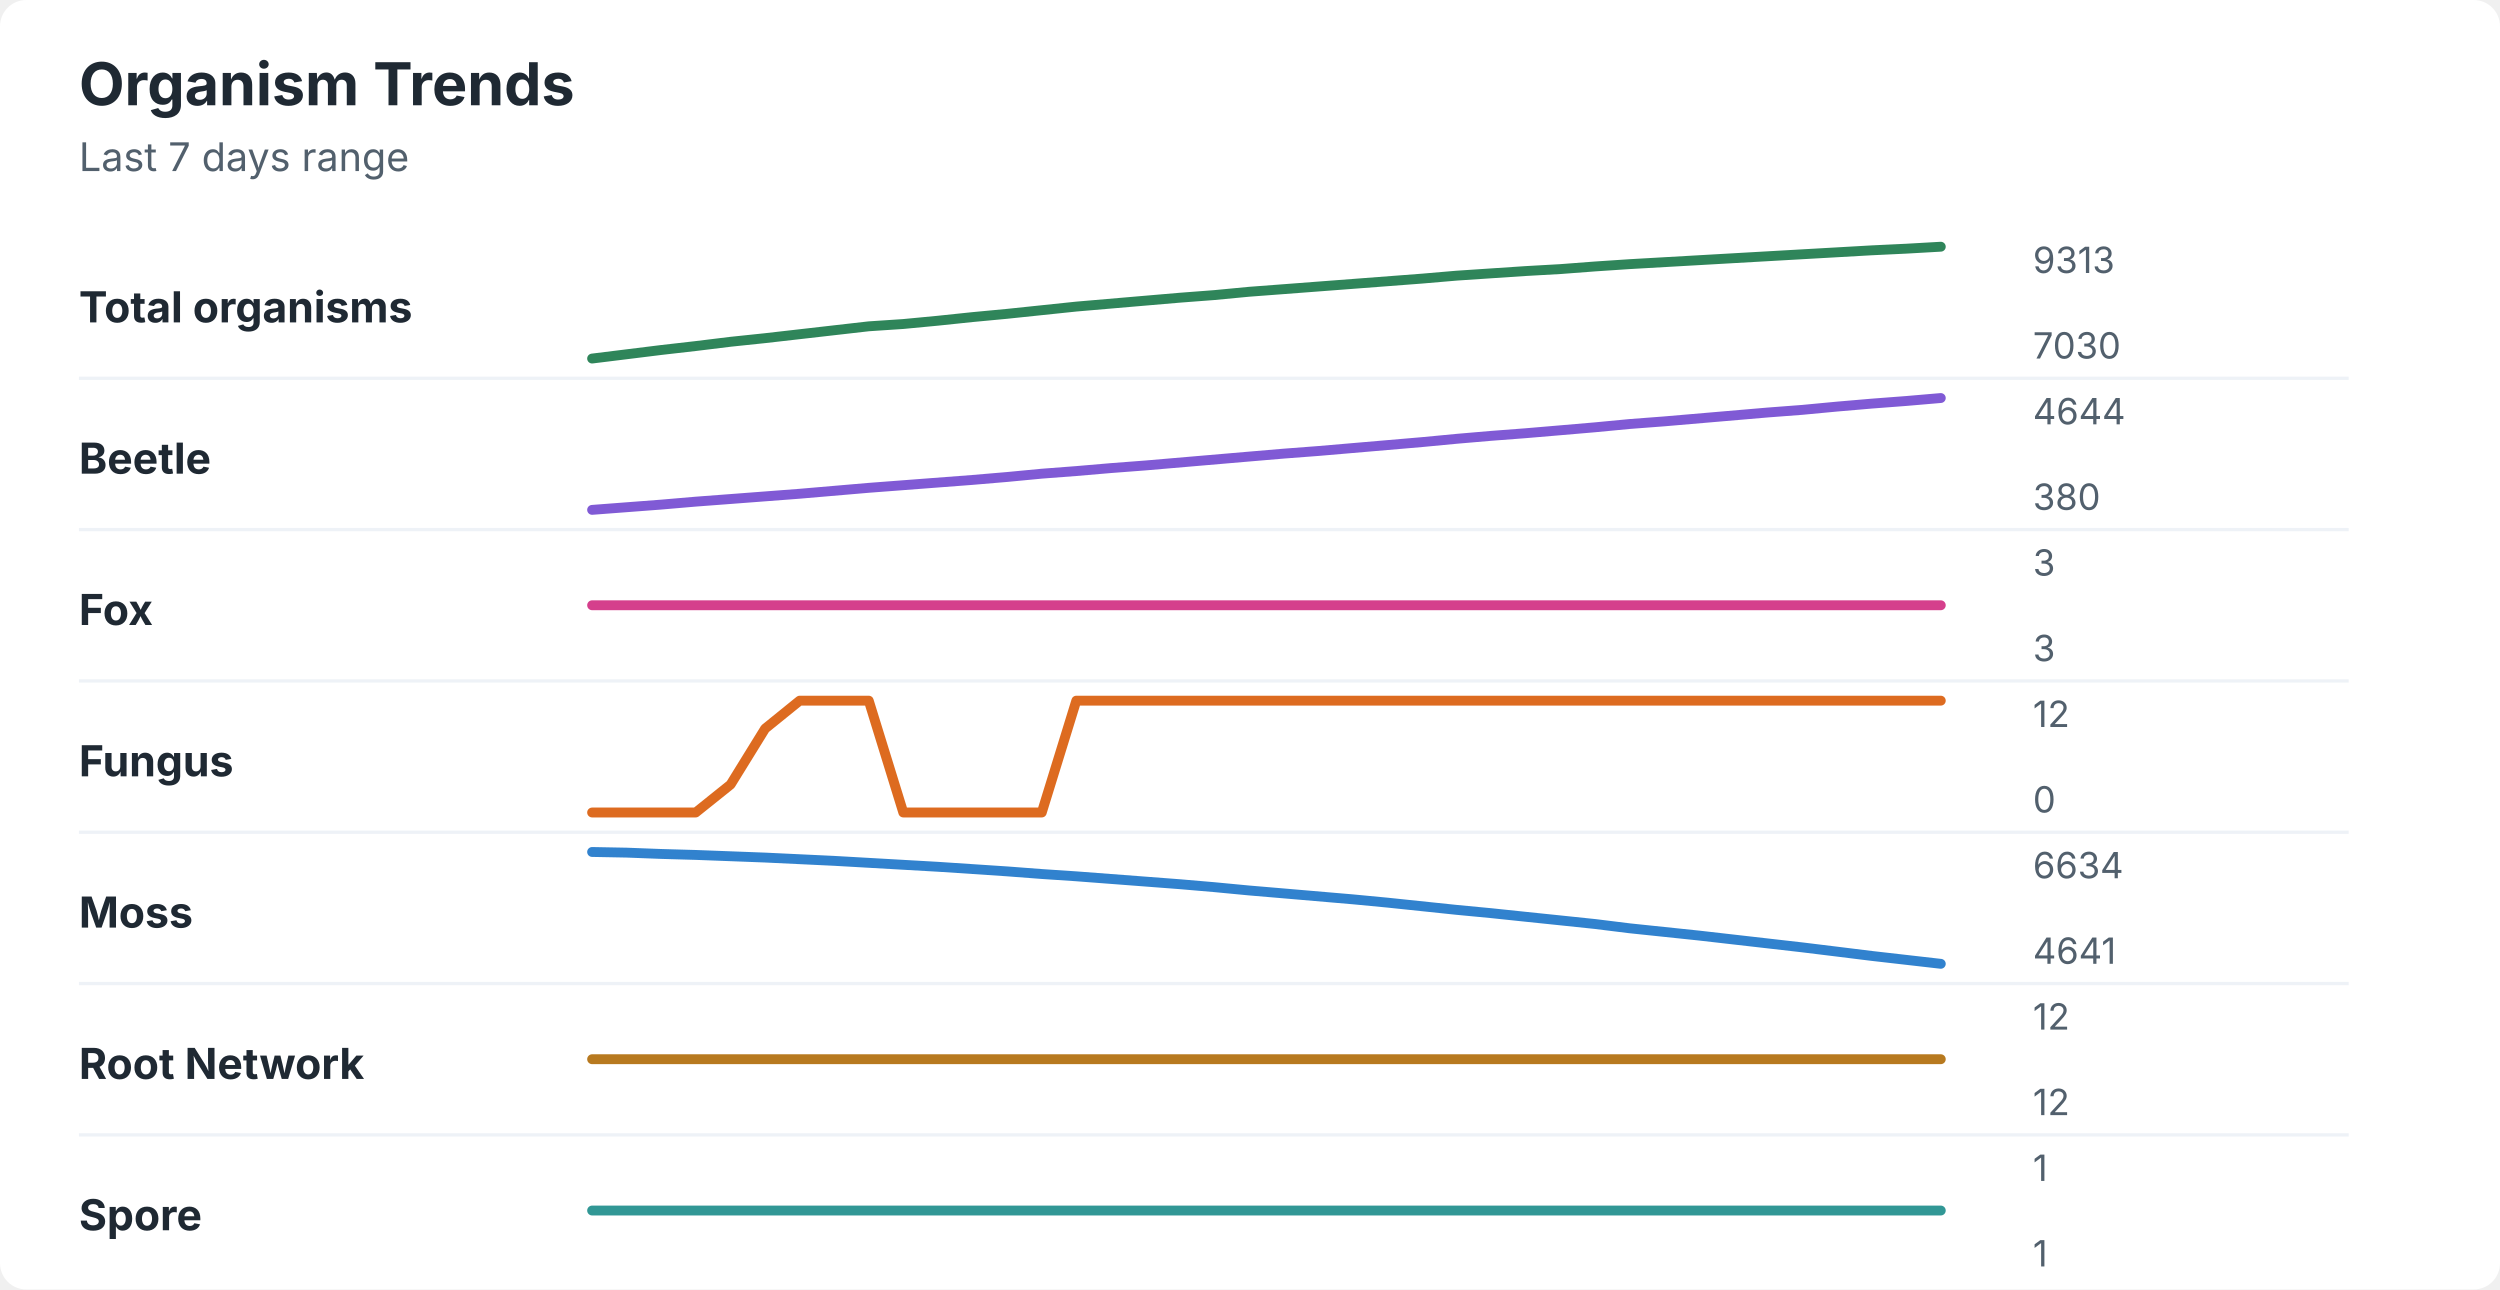
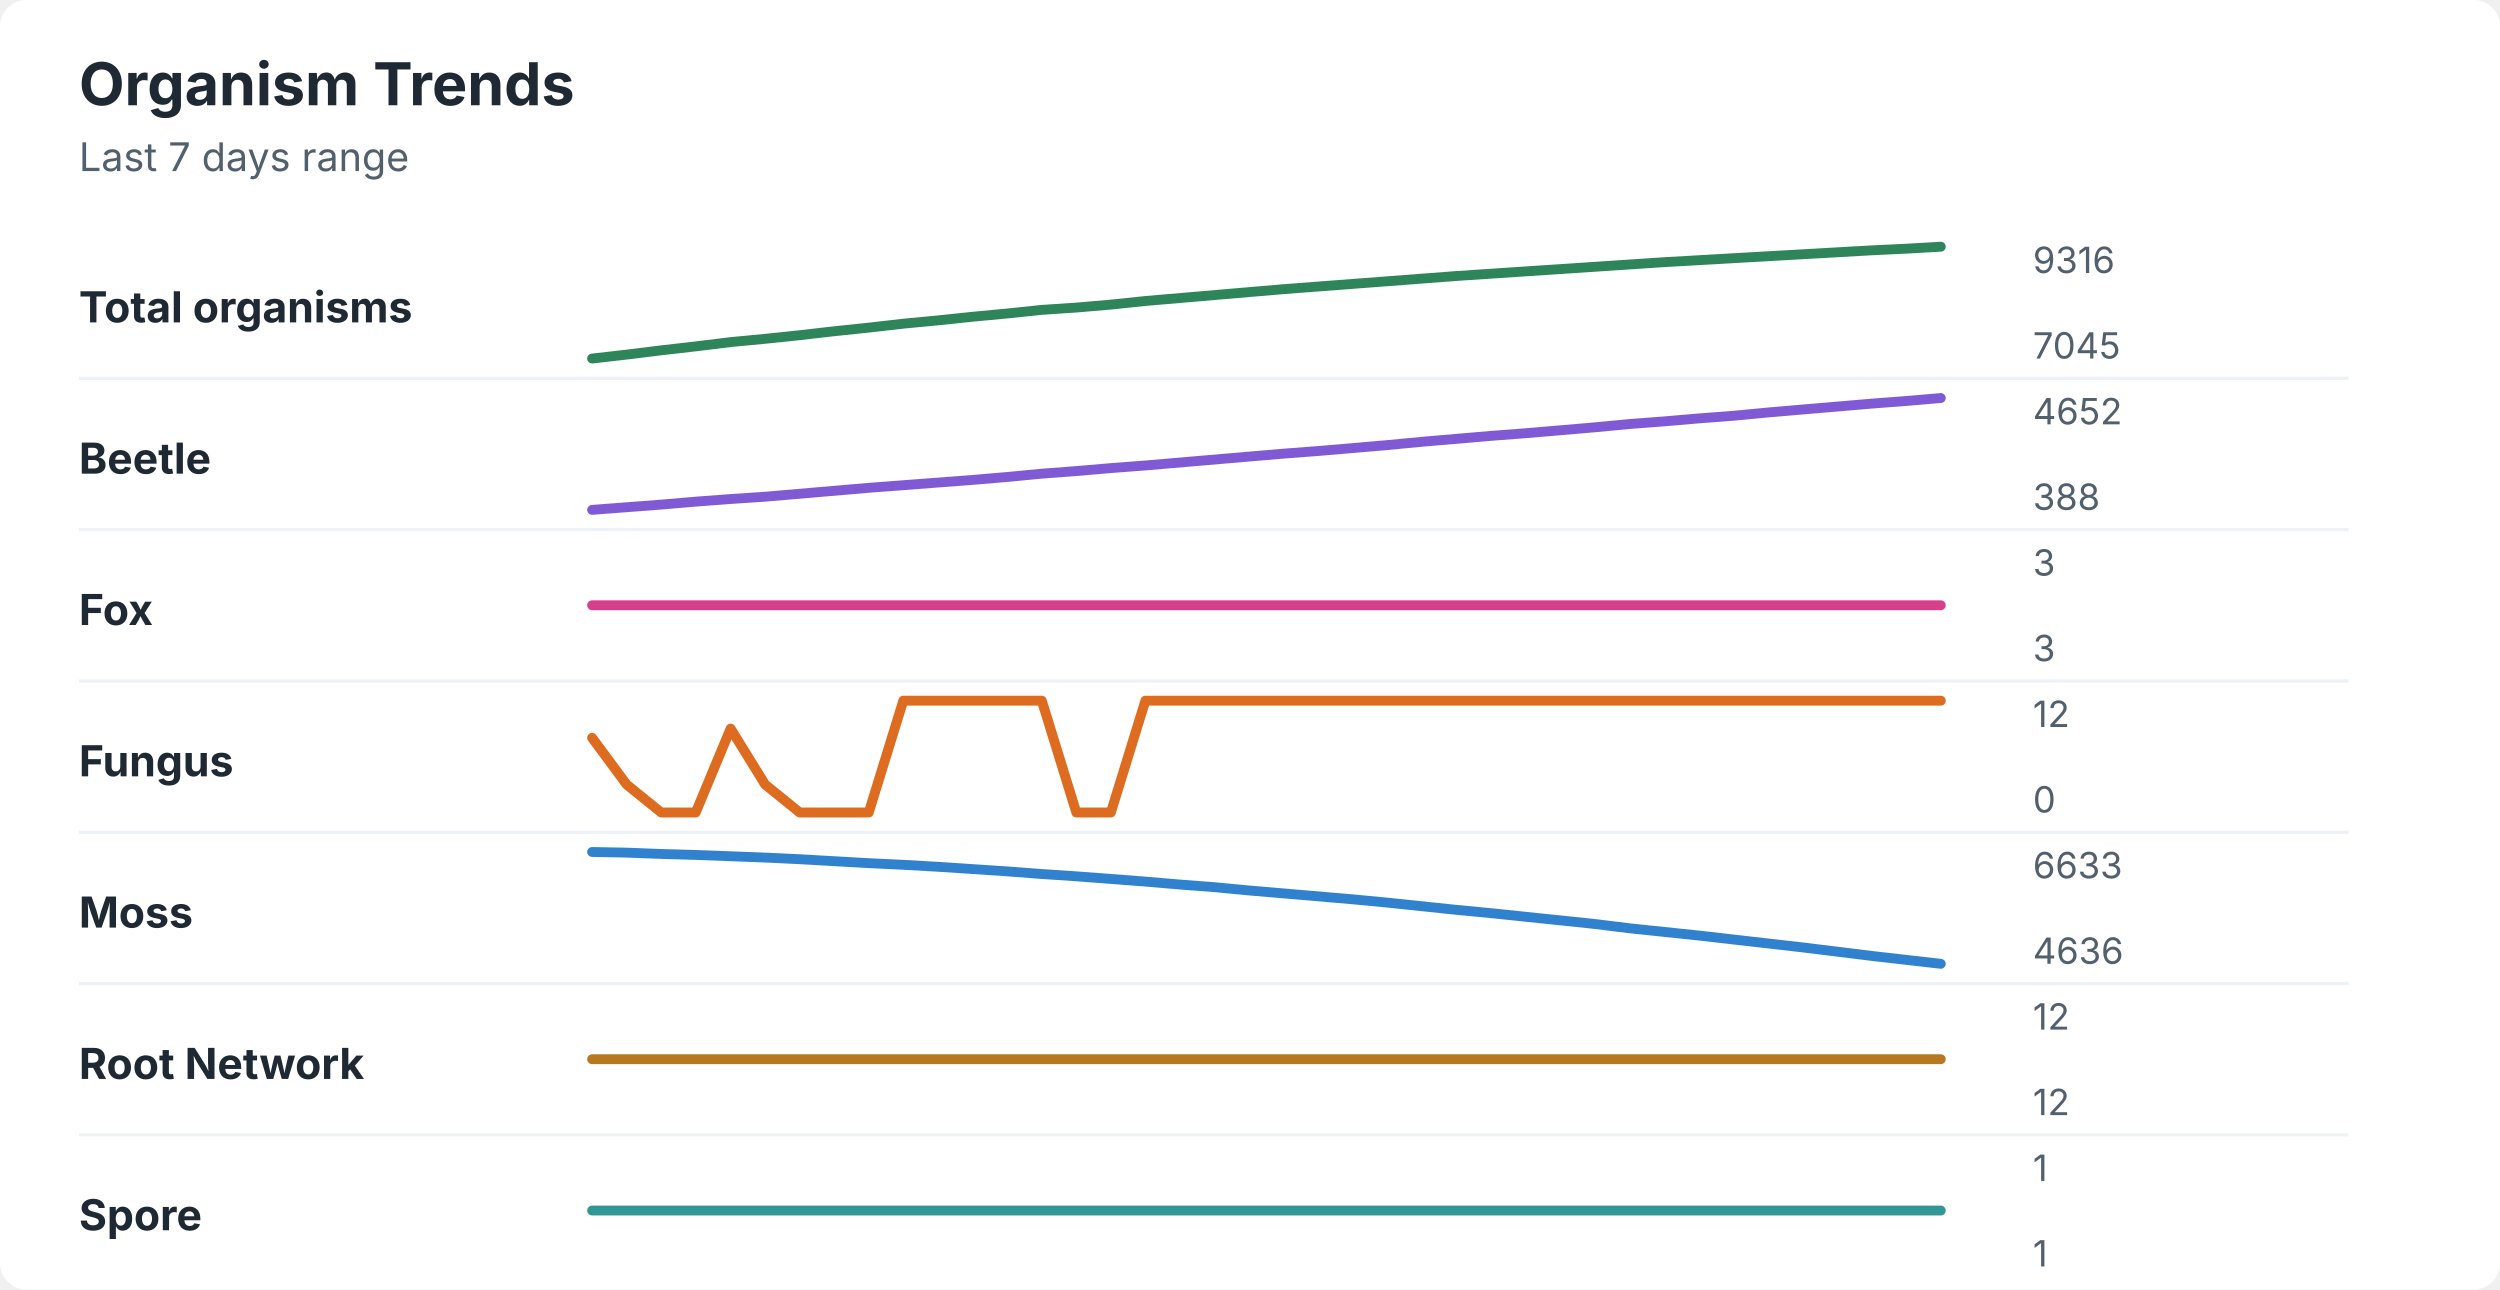
<svg xmlns="http://www.w3.org/2000/svg" width="760" height="392" viewBox="0 0 760 392" role="img" aria-labelledby="title desc">
  <rect width="760" height="392" rx="8" fill="#ffffff" />
  <style>
    text { font-family: -apple-system, BlinkMacSystemFont, "Segoe UI", sans-serif; }
    .title { font-size: 18px; font-weight: 700; fill: #1f2933; }
    .subtitle { font-size: 12px; fill: #52606d; }
    .label { font-size: 13px; font-weight: 650; fill: #1f2933; }
    .axis-value { font-size: 11px; fill: #52606d; }
    .separator { stroke: #eef2f7; stroke-width: 1; }
  </style>
  <text x="24" y="32" class="title">Organism Trends</text>
  <text x="24" y="52" class="subtitle">Last 7 days range</text>
  <text x="24" y="98" class="label">Total organisms</text>
-   <polyline points="180.0,109.0 190.5,107.7 201.0,106.4 211.5,105.2 222.1,103.9 232.6,102.8 243.1,101.6 253.6,100.4 264.1,99.2 274.6,98.5 285.1,97.5 295.6,96.4 306.2,95.4 316.7,94.3 327.2,93.2 337.7,92.3 348.2,91.4 358.7,90.5 369.2,89.7 379.7,88.7 390.3,87.9 400.8,87.1 411.3,86.3 421.8,85.5 432.3,84.7 442.8,83.8 453.3,83.1 463.8,82.4 474.4,81.8 484.9,81.0 495.4,80.3 505.9,79.7 516.4,79.1 526.9,78.5 537.4,77.9 547.9,77.3 558.5,76.7 569.0,76.1 579.5,75.6 590.0,75.0 " fill="none" stroke="#2f855a" stroke-width="3" stroke-linecap="round" stroke-linejoin="round" />
-   <text x="618" y="83" class="axis-value">9313</text>
-   <text x="618" y="109" class="axis-value">7030</text>
+   <polyline points="180.0,109.0 190.5,107.8 201.0,106.5 211.5,105.3 222.1,104.0 232.6,103.0 243.1,101.9 253.6,100.7 264.1,99.6 274.6,98.4 285.1,97.4 295.6,96.3 306.2,95.3 316.7,94.2 327.2,93.5 337.7,92.6 348.2,91.5 358.7,90.6 369.2,89.7 379.7,88.8 390.3,87.9 400.8,87.1 411.3,86.3 421.8,85.5 432.3,84.7 442.8,83.9 453.3,83.2 463.8,82.5 474.4,81.8 484.9,81.1 495.4,80.4 505.9,79.7 516.4,79.1 526.9,78.5 537.4,77.9 547.9,77.3 558.5,76.7 569.0,76.1 579.5,75.6 590.0,75.0 " fill="none" stroke="#2f855a" stroke-width="3" stroke-linecap="round" stroke-linejoin="round" />
+   <text x="618" y="83" class="axis-value">9316</text>
+   <text x="618" y="109" class="axis-value">7045</text>
  <line x1="24" y1="115.0" x2="714" y2="115.0" class="separator" />
  <text x="24" y="144" class="label">Beetle</text>
-   <polyline points="180.0,155.0 190.5,154.2 201.0,153.4 211.5,152.5 222.1,151.7 232.6,150.9 243.1,150.1 253.6,149.2 264.1,148.3 274.6,147.5 285.1,146.7 295.6,145.9 306.2,145.0 316.7,144.0 327.2,143.2 337.7,142.3 348.2,141.5 358.7,140.6 369.2,139.7 379.7,138.8 390.3,137.9 400.8,137.1 411.3,136.2 421.8,135.3 432.3,134.4 442.8,133.4 453.3,132.5 463.8,131.7 474.4,130.8 484.9,129.9 495.4,128.9 505.9,128.1 516.4,127.2 526.9,126.3 537.4,125.4 547.9,124.6 558.5,123.6 569.0,122.7 579.5,121.9 590.0,121.0 " fill="none" stroke="#805ad5" stroke-width="3" stroke-linecap="round" stroke-linejoin="round" />
-   <text x="618" y="129" class="axis-value">4644</text>
-   <text x="618" y="155" class="axis-value">380</text>
+   <polyline points="180.0,155.0 190.5,154.2 201.0,153.4 211.5,152.5 222.1,151.7 232.6,151.0 243.1,150.1 253.6,149.2 264.1,148.3 274.6,147.5 285.1,146.7 295.6,145.9 306.2,145.0 316.7,144.0 327.2,143.2 337.7,142.3 348.2,141.5 358.7,140.6 369.2,139.7 379.7,138.8 390.3,137.9 400.8,137.1 411.3,136.2 421.8,135.3 432.3,134.3 442.8,133.4 453.3,132.5 463.8,131.7 474.4,130.8 484.9,129.9 495.4,128.9 505.9,128.1 516.4,127.2 526.9,126.4 537.4,125.4 547.9,124.5 558.5,123.6 569.0,122.7 579.5,121.9 590.0,121.0 " fill="none" stroke="#805ad5" stroke-width="3" stroke-linecap="round" stroke-linejoin="round" />
+   <text x="618" y="129" class="axis-value">4652</text>
+   <text x="618" y="155" class="axis-value">388</text>
  <line x1="24" y1="161.0" x2="714" y2="161.0" class="separator" />
  <text x="24" y="190" class="label">Fox</text>
  <polyline points="180.0,184.0 190.5,184.0 201.0,184.0 211.5,184.0 222.1,184.0 232.6,184.0 243.1,184.0 253.6,184.0 264.1,184.0 274.6,184.0 285.1,184.0 295.6,184.0 306.2,184.0 316.7,184.0 327.2,184.0 337.7,184.0 348.2,184.0 358.7,184.0 369.2,184.0 379.7,184.0 390.3,184.0 400.8,184.0 411.3,184.0 421.8,184.0 432.3,184.0 442.8,184.0 453.3,184.0 463.8,184.0 474.4,184.0 484.9,184.0 495.4,184.0 505.9,184.0 516.4,184.0 526.9,184.0 537.4,184.0 547.9,184.0 558.5,184.0 569.0,184.0 579.5,184.0 590.0,184.0 " fill="none" stroke="#d53f8c" stroke-width="3" stroke-linecap="round" stroke-linejoin="round" />
  <text x="618" y="175" class="axis-value">3</text>
  <text x="618" y="201" class="axis-value">3</text>
  <line x1="24" y1="207.0" x2="714" y2="207.0" class="separator" />
  <text x="24" y="236" class="label">Fungus</text>
-   <polyline points="180.0,247.0 190.5,247.0 201.0,247.0 211.5,247.0 222.1,238.5 232.6,221.5 243.1,213.0 253.6,213.0 264.1,213.0 274.6,247.0 285.1,247.0 295.6,247.0 306.2,247.0 316.7,247.0 327.2,213.0 337.7,213.0 348.2,213.0 358.7,213.0 369.2,213.0 379.7,213.0 390.3,213.0 400.8,213.0 411.3,213.0 421.8,213.0 432.3,213.0 442.8,213.0 453.3,213.0 463.8,213.0 474.4,213.0 484.9,213.0 495.4,213.0 505.9,213.0 516.4,213.0 526.9,213.0 537.4,213.0 547.9,213.0 558.5,213.0 569.0,213.0 579.5,213.0 590.0,213.0 " fill="none" stroke="#dd6b20" stroke-width="3" stroke-linecap="round" stroke-linejoin="round" />
+   <polyline points="180.0,224.3 190.5,238.5 201.0,247.0 211.5,247.0 222.1,221.5 232.6,238.5 243.1,247.0 253.6,247.0 264.1,247.0 274.6,213.0 285.1,213.0 295.6,213.0 306.2,213.0 316.7,213.0 327.2,247.0 337.7,247.0 348.2,213.0 358.7,213.0 369.2,213.0 379.7,213.0 390.3,213.0 400.8,213.0 411.3,213.0 421.8,213.0 432.3,213.0 442.8,213.0 453.3,213.0 463.8,213.0 474.4,213.0 484.9,213.0 495.4,213.0 505.9,213.0 516.4,213.0 526.9,213.0 537.4,213.0 547.9,213.0 558.5,213.0 569.0,213.0 579.5,213.0 590.0,213.0 " fill="none" stroke="#dd6b20" stroke-width="3" stroke-linecap="round" stroke-linejoin="round" />
  <text x="618" y="221" class="axis-value">12</text>
  <text x="618" y="247" class="axis-value">0</text>
  <line x1="24" y1="253.0" x2="714" y2="253.0" class="separator" />
  <text x="24" y="282" class="label">Moss</text>
-   <polyline points="180.0,259.0 190.5,259.2 201.0,259.6 211.5,259.9 222.1,260.3 232.6,260.7 243.1,261.2 253.6,261.7 264.1,262.3 274.6,262.9 285.1,263.5 295.6,264.2 306.2,264.9 316.7,265.7 327.2,266.4 337.7,267.2 348.2,268.0 358.7,268.8 369.2,269.7 379.7,270.7 390.3,271.6 400.8,272.5 411.3,273.4 421.8,274.4 432.3,275.5 442.8,276.6 453.3,277.6 463.8,278.7 474.4,279.8 484.9,280.9 495.4,282.2 505.9,283.3 516.4,284.4 526.9,285.6 537.4,286.8 547.9,288.0 558.5,289.3 569.0,290.6 579.5,291.8 590.0,293.0 " fill="none" stroke="#3182ce" stroke-width="3" stroke-linecap="round" stroke-linejoin="round" />
-   <text x="618" y="267" class="axis-value">6634</text>
-   <text x="618" y="293" class="axis-value">4641</text>
+   <polyline points="180.0,259.0 190.5,259.2 201.0,259.6 211.5,259.9 222.1,260.3 232.6,260.7 243.1,261.2 253.6,261.8 264.1,262.4 274.6,262.9 285.1,263.5 295.6,264.2 306.2,264.9 316.7,265.7 327.2,266.4 337.7,267.2 348.2,268.0 358.7,268.9 369.2,269.7 379.7,270.7 390.3,271.6 400.8,272.5 411.3,273.4 421.8,274.4 432.3,275.5 442.8,276.6 453.3,277.6 463.8,278.7 474.4,279.8 484.9,280.9 495.4,282.2 505.9,283.3 516.4,284.4 526.9,285.6 537.4,286.8 547.9,288.0 558.5,289.3 569.0,290.6 579.5,291.8 590.0,293.0 " fill="none" stroke="#3182ce" stroke-width="3" stroke-linecap="round" stroke-linejoin="round" />
+   <text x="618" y="267" class="axis-value">6633</text>
+   <text x="618" y="293" class="axis-value">4636</text>
  <line x1="24" y1="299.0" x2="714" y2="299.0" class="separator" />
  <text x="24" y="328" class="label">Root Network</text>
  <polyline points="180.0,322.0 190.5,322.0 201.0,322.0 211.5,322.0 222.1,322.0 232.6,322.0 243.1,322.0 253.6,322.0 264.1,322.0 274.6,322.0 285.1,322.0 295.6,322.0 306.2,322.0 316.7,322.0 327.2,322.0 337.7,322.0 348.2,322.0 358.7,322.0 369.2,322.0 379.7,322.0 390.3,322.0 400.8,322.0 411.3,322.0 421.8,322.0 432.3,322.0 442.8,322.0 453.3,322.0 463.8,322.0 474.4,322.0 484.9,322.0 495.4,322.0 505.9,322.0 516.4,322.0 526.9,322.0 537.4,322.0 547.9,322.0 558.5,322.0 569.0,322.0 579.5,322.0 590.0,322.0 " fill="none" stroke="#b7791f" stroke-width="3" stroke-linecap="round" stroke-linejoin="round" />
  <text x="618" y="313" class="axis-value">12</text>
  <text x="618" y="339" class="axis-value">12</text>
  <line x1="24" y1="345.0" x2="714" y2="345.0" class="separator" />
  <text x="24" y="374" class="label">Spore</text>
  <polyline points="180.0,368.0 190.5,368.0 201.0,368.0 211.5,368.0 222.1,368.0 232.6,368.0 243.1,368.0 253.6,368.0 264.1,368.0 274.6,368.0 285.1,368.0 295.6,368.0 306.2,368.0 316.7,368.0 327.2,368.0 337.7,368.0 348.2,368.0 358.7,368.0 369.2,368.0 379.7,368.0 390.3,368.0 400.8,368.0 411.3,368.0 421.8,368.0 432.3,368.0 442.8,368.0 453.3,368.0 463.8,368.0 474.4,368.0 484.9,368.0 495.4,368.0 505.9,368.0 516.4,368.0 526.9,368.0 537.4,368.0 547.9,368.0 558.5,368.0 569.0,368.0 579.5,368.0 590.0,368.0 " fill="none" stroke="#319795" stroke-width="3" stroke-linecap="round" stroke-linejoin="round" />
  <text x="618" y="359" class="axis-value">1</text>
  <text x="618" y="385" class="axis-value">1</text>
</svg>
